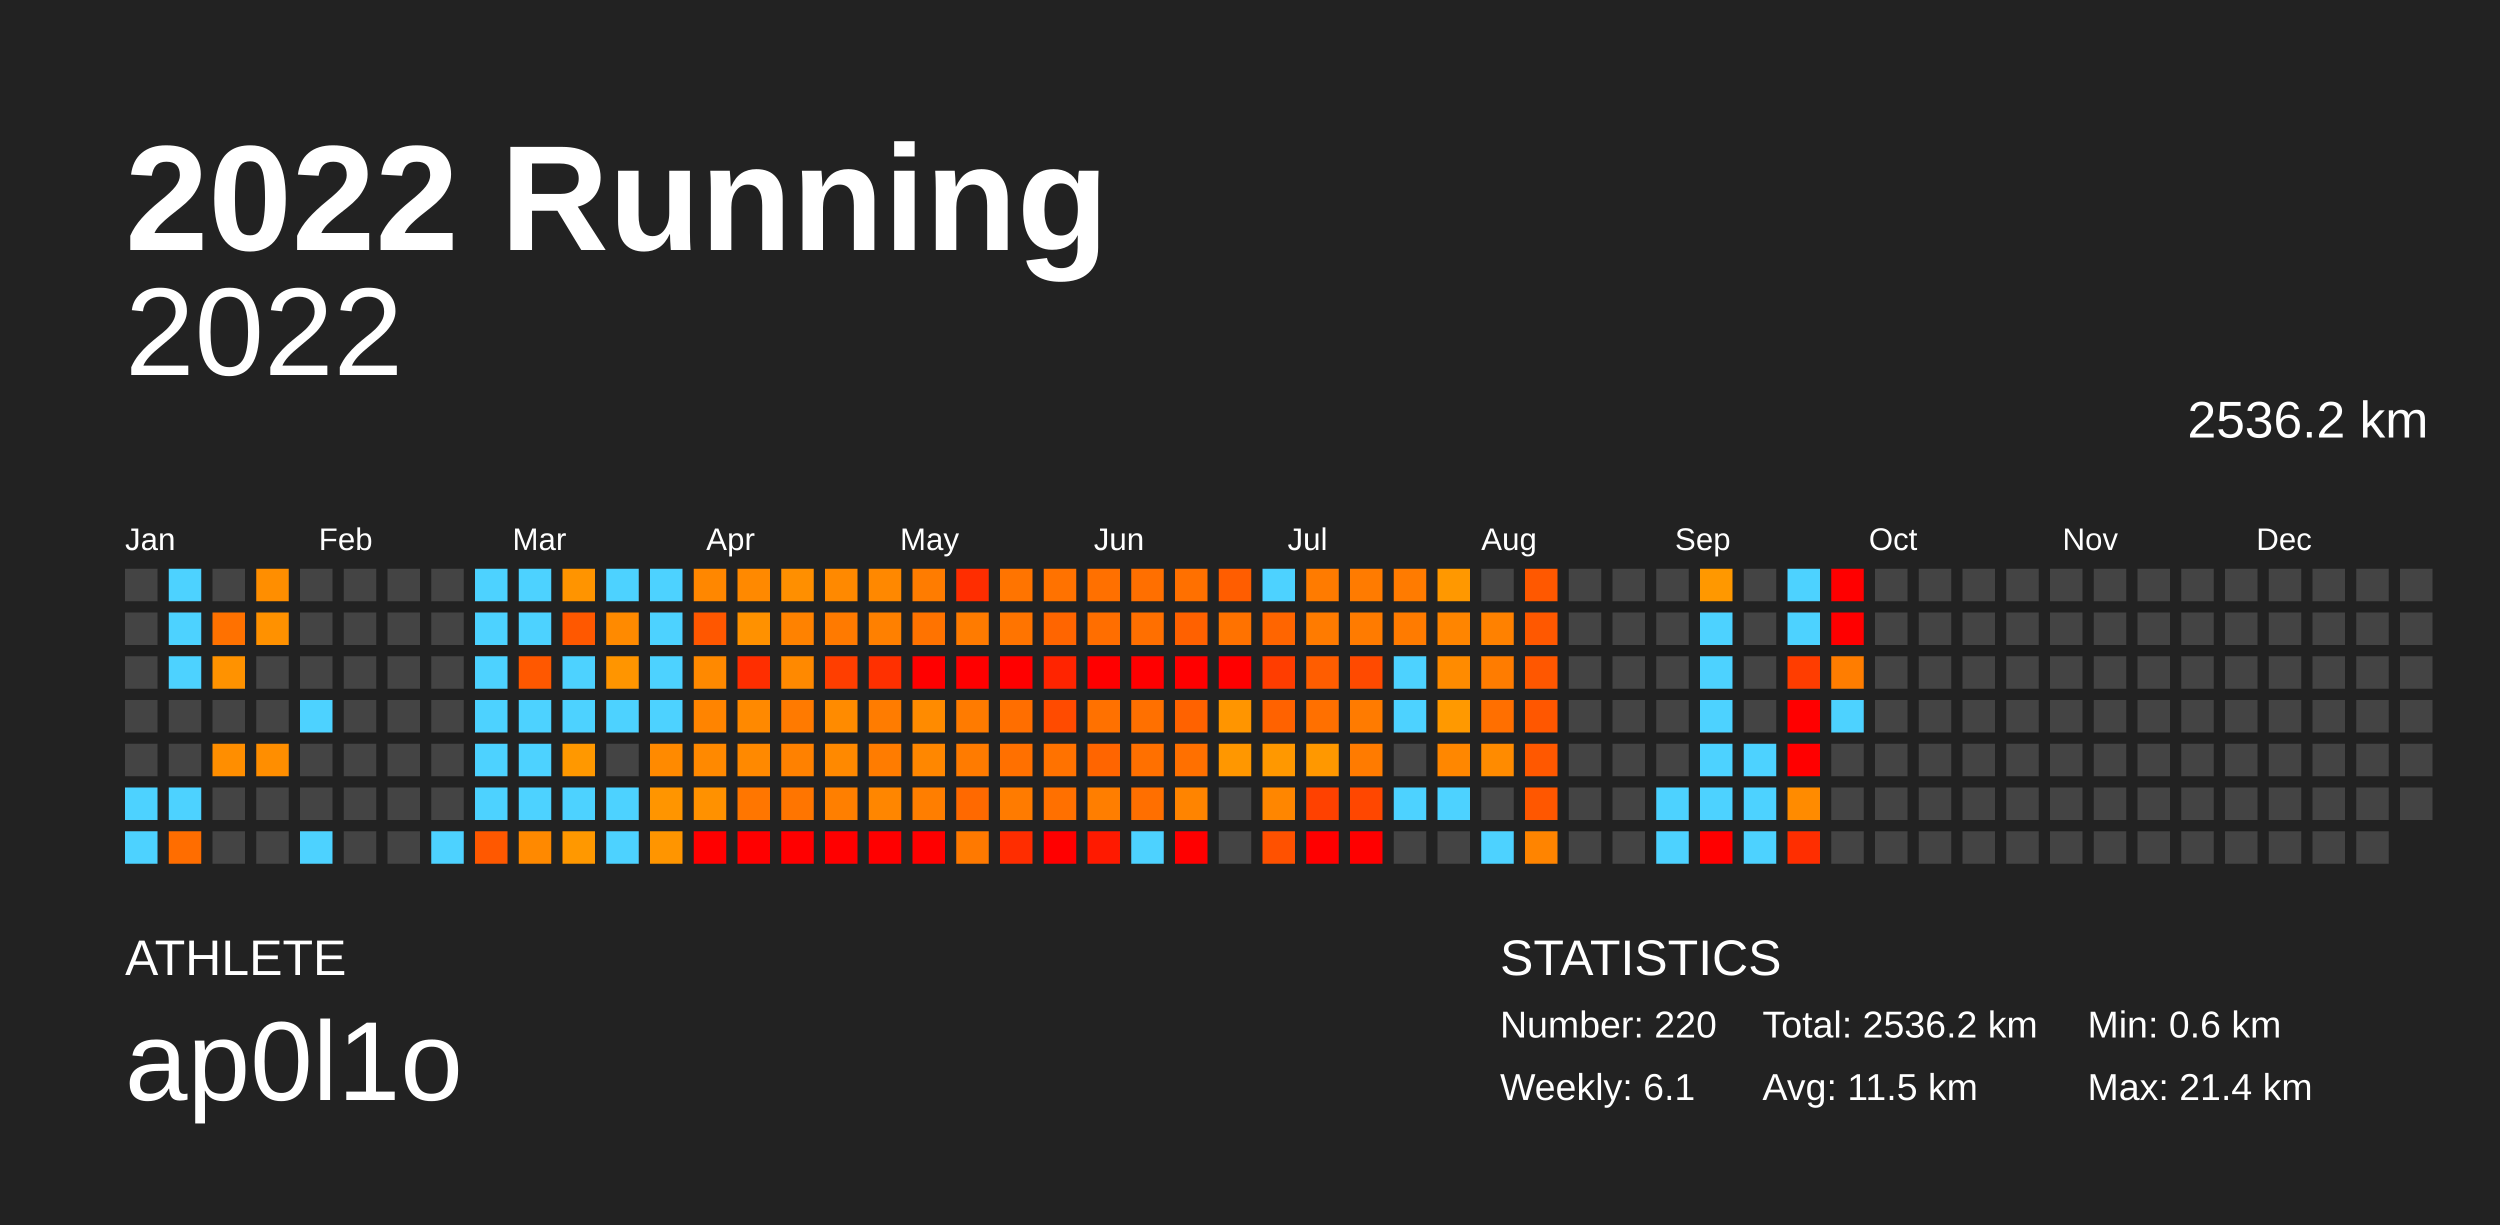
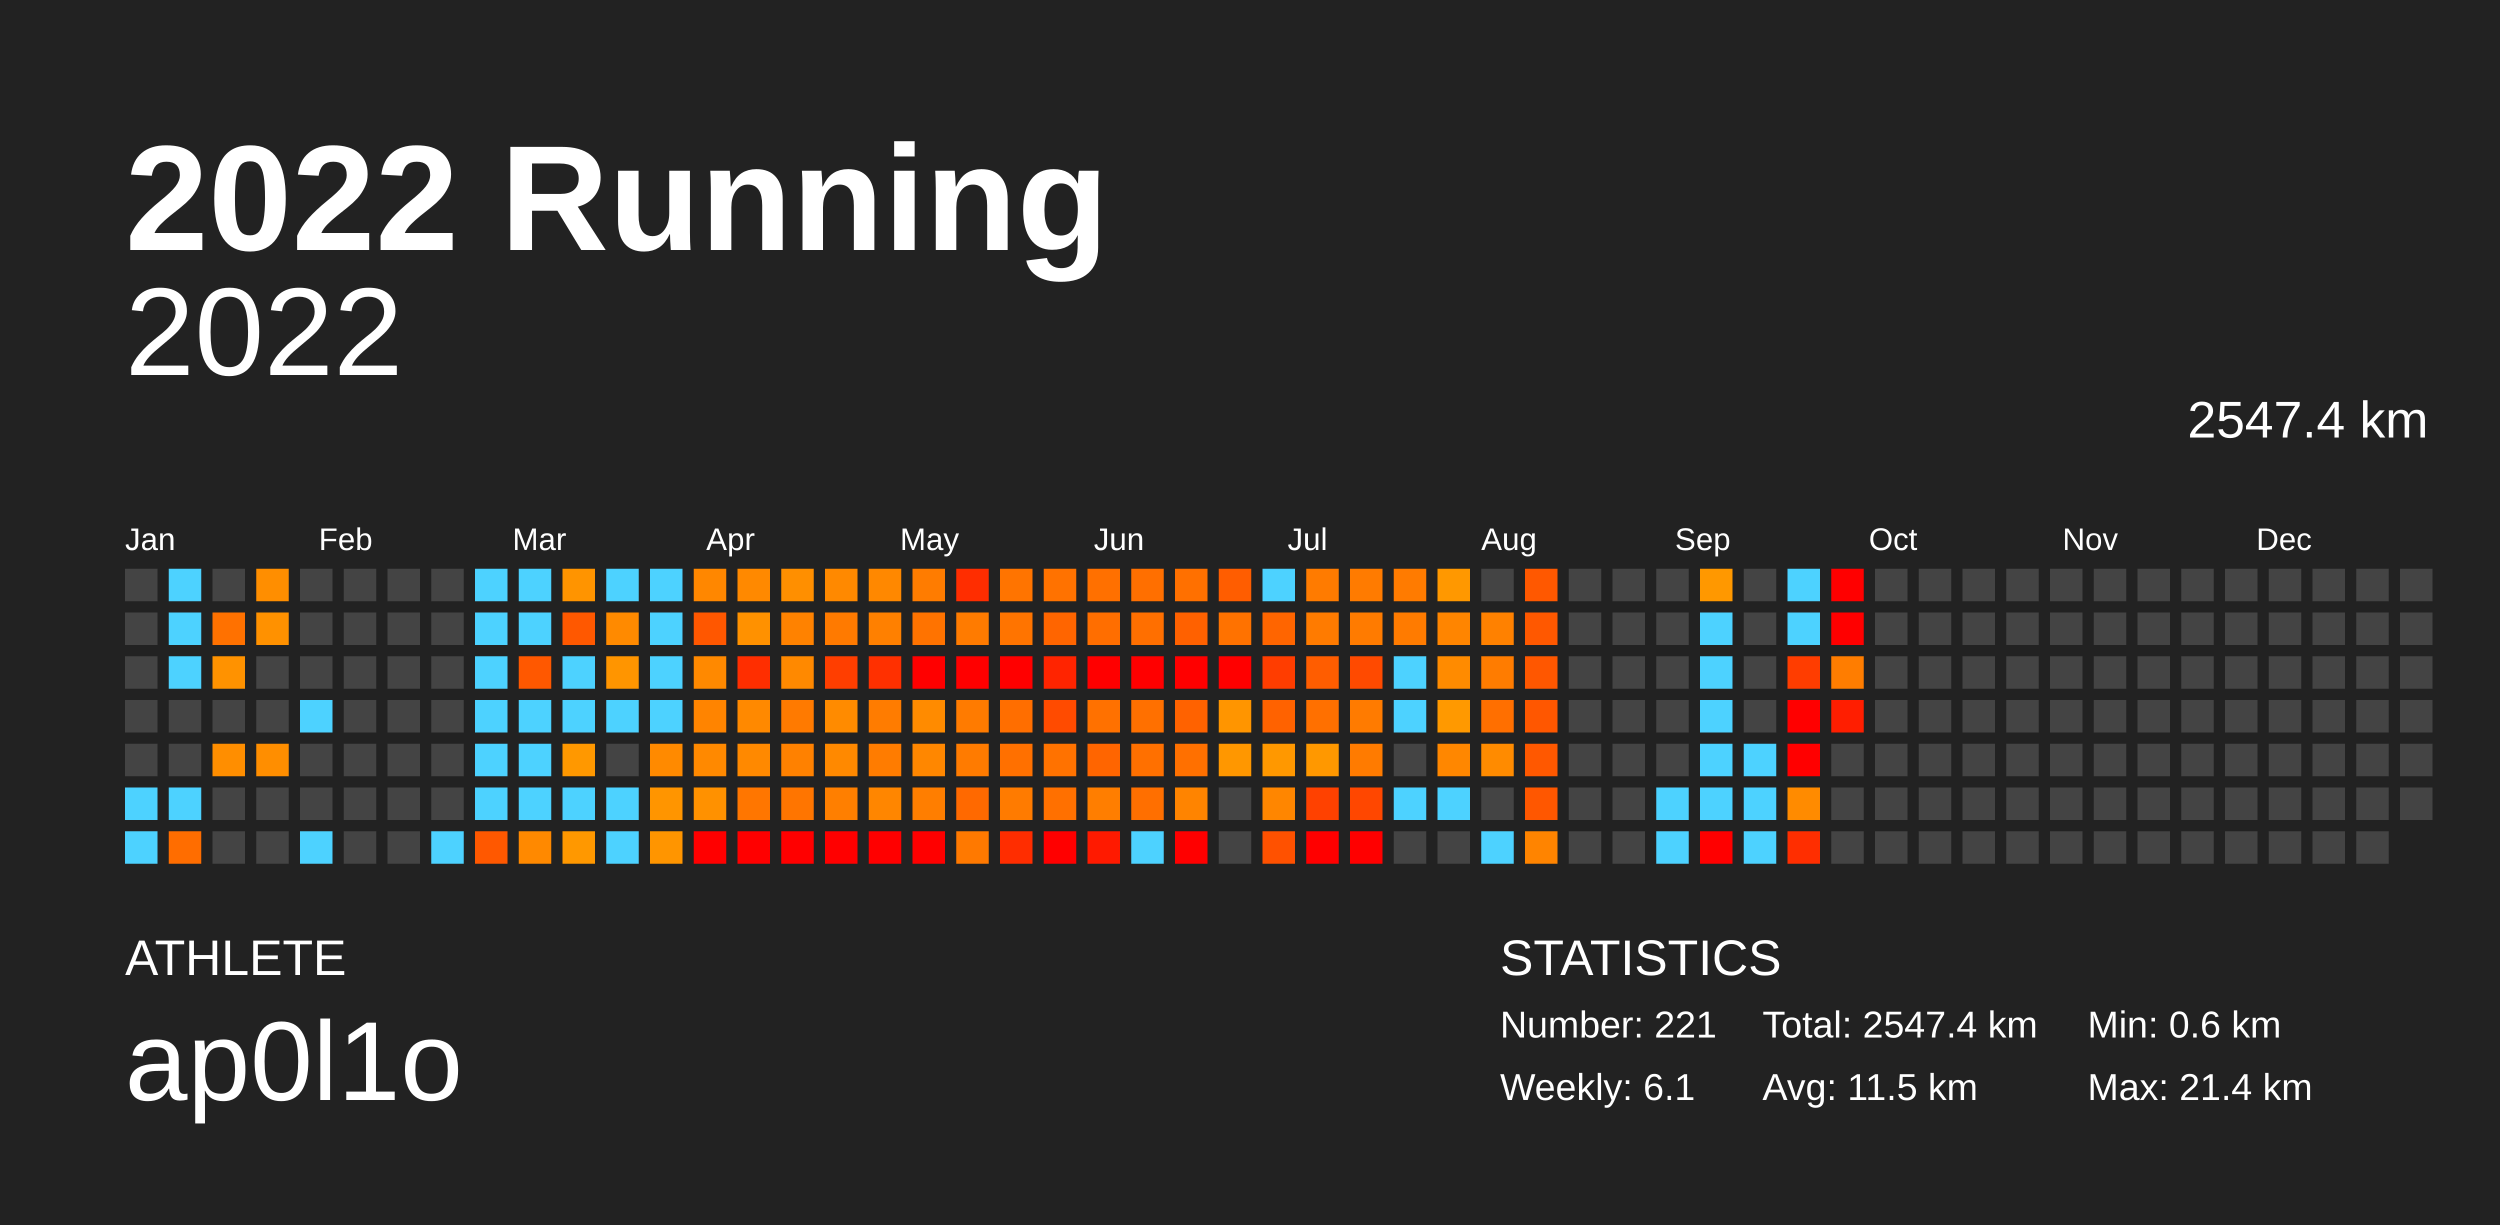
<svg xmlns="http://www.w3.org/2000/svg" baseProfile="full" height="98mm" version="1.1" viewBox="0,0,200,98" width="200mm">
  <defs />
  <rect fill="#222222" height="98" width="200" x="0" y="0" />
  <text fill="#FFFFFF" style="font-size:12px; font-family:Arial; font-weight:bold;" x="10" y="20">2022 Running</text>
  <text fill="#FFFFFF" style="font-size:4px; font-family:Arial" x="10" y="78">ATHLETE</text>
  <text fill="#FFFFFF" style="font-size:9px; font-family:Arial" x="10" y="88">ap0l1o</text>
  <text fill="#FFFFFF" style="font-size:4px; font-family:Arial" x="120" y="78">STATISTICS</text>
-   <text fill="#FFFFFF" style="font-size:3px; font-family:Arial" x="120" y="83">Number: 220</text>
+   <text fill="#FFFFFF" style="font-size:3px; font-family:Arial" x="120" y="83">Number: 221</text>
  <text fill="#FFFFFF" style="font-size:3px; font-family:Arial" x="120" y="88">Weekly: 6.1</text>
-   <text fill="#FFFFFF" style="font-size:3px; font-family:Arial" x="141" y="83">Total: 2536.2 km</text>
+   <text fill="#FFFFFF" style="font-size:3px; font-family:Arial" x="141" y="83">Total: 2547.4 km</text>
  <text fill="#FFFFFF" style="font-size:3px; font-family:Arial" x="141" y="88">Avg: 11.5 km</text>
  <text fill="#FFFFFF" style="font-size:3px; font-family:Arial" x="167" y="83">Min: 0.6 km</text>
  <text fill="#FFFFFF" style="font-size:3px; font-family:Arial" x="167" y="88">Max: 21.4 km</text>
  <text alignment-baseline="hanging" fill="#FFFFFF" style="font-size:10.0px; font-family:Arial;" x="10" y="30">2022</text>
-   <text alignment-baseline="hanging" fill="#FFFFFF" style="font-size:4.125px; font-family:Arial;" x="175" y="35">2536.2 km</text>
+   <text alignment-baseline="hanging" fill="#FFFFFF" style="font-size:4.125px; font-family:Arial;" x="175" y="35">2547.4 km</text>
  <text fill="#FFFFFF" style="font-size:2.5px; font-family:Arial" x="10.0" y="44">Jan</text>
  <text fill="#FFFFFF" style="font-size:2.5px; font-family:Arial" x="25.5" y="44">Feb</text>
  <text fill="#FFFFFF" style="font-size:2.5px; font-family:Arial" x="41.0" y="44">Mar</text>
  <text fill="#FFFFFF" style="font-size:2.5px; font-family:Arial" x="56.5" y="44">Apr</text>
  <text fill="#FFFFFF" style="font-size:2.5px; font-family:Arial" x="72.0" y="44">May</text>
  <text fill="#FFFFFF" style="font-size:2.5px; font-family:Arial" x="87.5" y="44">Jun</text>
  <text fill="#FFFFFF" style="font-size:2.5px; font-family:Arial" x="103.0" y="44">Jul</text>
  <text fill="#FFFFFF" style="font-size:2.5px; font-family:Arial" x="118.5" y="44">Aug</text>
  <text fill="#FFFFFF" style="font-size:2.5px; font-family:Arial" x="134.0" y="44">Sep</text>
  <text fill="#FFFFFF" style="font-size:2.5px; font-family:Arial" x="149.5" y="44">Oct</text>
  <text fill="#FFFFFF" style="font-size:2.5px; font-family:Arial" x="165.0" y="44">Nov</text>
  <text fill="#FFFFFF" style="font-size:2.5px; font-family:Arial" x="180.5" y="44">Dec</text>
  <rect fill="#444444" height="2.6" width="2.6" x="10.0" y="45.5" />
  <rect fill="#444444" height="2.6" width="2.6" x="10.0" y="49.0" />
  <rect fill="#444444" height="2.6" width="2.6" x="10.0" y="52.5" />
  <rect fill="#444444" height="2.6" width="2.6" x="10.0" y="56.0" />
  <rect fill="#444444" height="2.6" width="2.6" x="10.0" y="59.5" />
  <rect fill="#4dd2ff" height="2.6" width="2.6" x="10.0" y="63.0" />
  <rect fill="#4dd2ff" height="2.6" width="2.6" x="10.0" y="66.5" />
  <rect fill="#4dd2ff" height="2.6" width="2.6" x="13.5" y="45.5" />
  <rect fill="#4dd2ff" height="2.6" width="2.6" x="13.5" y="49.0" />
  <rect fill="#4dd2ff" height="2.6" width="2.6" x="13.5" y="52.5" />
  <rect fill="#444444" height="2.6" width="2.6" x="13.5" y="56.0" />
  <rect fill="#444444" height="2.6" width="2.6" x="13.5" y="59.5" />
  <rect fill="#4dd2ff" height="2.6" width="2.6" x="13.5" y="63.0" />
  <rect fill="#ff6d00" height="2.6" width="2.6" x="13.5" y="66.5" />
  <rect fill="#444444" height="2.6" width="2.6" x="17.0" y="45.5" />
  <rect fill="#ff7100" height="2.6" width="2.6" x="17.0" y="49.0" />
  <rect fill="#ff9200" height="2.6" width="2.6" x="17.0" y="52.5" />
  <rect fill="#444444" height="2.6" width="2.6" x="17.0" y="56.0" />
  <rect fill="#ff8e00" height="2.6" width="2.6" x="17.0" y="59.5" />
  <rect fill="#444444" height="2.6" width="2.6" x="17.0" y="63.0" />
  <rect fill="#444444" height="2.6" width="2.6" x="17.0" y="66.5" />
  <rect fill="#ff8e00" height="2.6" width="2.6" x="20.5" y="45.5" />
  <rect fill="#ff9100" height="2.6" width="2.6" x="20.5" y="49.0" />
  <rect fill="#444444" height="2.6" width="2.6" x="20.5" y="52.5" />
  <rect fill="#444444" height="2.6" width="2.6" x="20.5" y="56.0" />
  <rect fill="#ff8e00" height="2.6" width="2.6" x="20.5" y="59.5" />
  <rect fill="#444444" height="2.6" width="2.6" x="20.5" y="63.0" />
  <rect fill="#444444" height="2.6" width="2.6" x="20.5" y="66.5" />
  <rect fill="#444444" height="2.6" width="2.6" x="24.0" y="45.5" />
  <rect fill="#444444" height="2.6" width="2.6" x="24.0" y="49.0" />
  <rect fill="#444444" height="2.6" width="2.6" x="24.0" y="52.5" />
  <rect fill="#4dd2ff" height="2.6" width="2.6" x="24.0" y="56.0" />
  <rect fill="#444444" height="2.6" width="2.6" x="24.0" y="59.5" />
  <rect fill="#444444" height="2.6" width="2.6" x="24.0" y="63.0" />
  <rect fill="#4dd2ff" height="2.6" width="2.6" x="24.0" y="66.5" />
  <rect fill="#444444" height="2.6" width="2.6" x="27.5" y="45.5" />
  <rect fill="#444444" height="2.6" width="2.6" x="27.5" y="49.0" />
  <rect fill="#444444" height="2.6" width="2.6" x="27.5" y="52.5" />
  <rect fill="#444444" height="2.6" width="2.6" x="27.5" y="56.0" />
  <rect fill="#444444" height="2.6" width="2.6" x="27.5" y="59.5" />
  <rect fill="#444444" height="2.6" width="2.6" x="27.5" y="63.0" />
  <rect fill="#444444" height="2.6" width="2.6" x="27.5" y="66.5" />
  <rect fill="#444444" height="2.6" width="2.6" x="31.0" y="45.5" />
  <rect fill="#444444" height="2.6" width="2.6" x="31.0" y="49.0" />
  <rect fill="#444444" height="2.6" width="2.6" x="31.0" y="52.5" />
  <rect fill="#444444" height="2.6" width="2.6" x="31.0" y="56.0" />
  <rect fill="#444444" height="2.6" width="2.6" x="31.0" y="59.5" />
  <rect fill="#444444" height="2.6" width="2.6" x="31.0" y="63.0" />
  <rect fill="#444444" height="2.6" width="2.6" x="31.0" y="66.5" />
  <rect fill="#444444" height="2.6" width="2.6" x="34.5" y="45.5" />
  <rect fill="#444444" height="2.6" width="2.6" x="34.5" y="49.0" />
  <rect fill="#444444" height="2.6" width="2.6" x="34.5" y="52.5" />
  <rect fill="#444444" height="2.6" width="2.6" x="34.5" y="56.0" />
  <rect fill="#444444" height="2.6" width="2.6" x="34.5" y="59.5" />
  <rect fill="#444444" height="2.6" width="2.6" x="34.5" y="63.0" />
  <rect fill="#4dd2ff" height="2.6" width="2.6" x="34.5" y="66.5" />
  <rect fill="#4dd2ff" height="2.6" width="2.6" x="38.0" y="45.5" />
  <rect fill="#4dd2ff" height="2.6" width="2.6" x="38.0" y="49.0" />
  <rect fill="#4dd2ff" height="2.6" width="2.6" x="38.0" y="52.5" />
  <rect fill="#4dd2ff" height="2.6" width="2.6" x="38.0" y="56.0" />
  <rect fill="#4dd2ff" height="2.6" width="2.6" x="38.0" y="59.5" />
  <rect fill="#4dd2ff" height="2.6" width="2.6" x="38.0" y="63.0" />
  <rect fill="#ff5800" height="2.6" width="2.6" x="38.0" y="66.5" />
  <rect fill="#4dd2ff" height="2.6" width="2.6" x="41.5" y="45.5" />
  <rect fill="#4dd2ff" height="2.6" width="2.6" x="41.5" y="49.0" />
  <rect fill="#ff5800" height="2.6" width="2.6" x="41.5" y="52.5" />
  <rect fill="#4dd2ff" height="2.6" width="2.6" x="41.5" y="56.0" />
  <rect fill="#4dd2ff" height="2.6" width="2.6" x="41.5" y="59.5" />
  <rect fill="#4dd2ff" height="2.6" width="2.6" x="41.5" y="63.0" />
  <rect fill="#ff8900" height="2.6" width="2.6" x="41.5" y="66.5" />
  <rect fill="#ff9400" height="2.6" width="2.6" x="45.0" y="45.5" />
  <rect fill="#ff5800" height="2.6" width="2.6" x="45.0" y="49.0" />
  <rect fill="#4dd2ff" height="2.6" width="2.6" x="45.0" y="52.5" />
  <rect fill="#4dd2ff" height="2.6" width="2.6" x="45.0" y="56.0" />
  <rect fill="#ff9800" height="2.6" width="2.6" x="45.0" y="59.5" />
  <rect fill="#4dd2ff" height="2.6" width="2.6" x="45.0" y="63.0" />
  <rect fill="#ff9800" height="2.6" width="2.6" x="45.0" y="66.5" />
  <rect fill="#4dd2ff" height="2.6" width="2.6" x="48.5" y="45.5" />
  <rect fill="#ff8a00" height="2.6" width="2.6" x="48.5" y="49.0" />
  <rect fill="#ff9500" height="2.6" width="2.6" x="48.5" y="52.5" />
  <rect fill="#4dd2ff" height="2.6" width="2.6" x="48.5" y="56.0" />
  <rect fill="#444444" height="2.6" width="2.6" x="48.5" y="59.5" />
  <rect fill="#4dd2ff" height="2.6" width="2.6" x="48.5" y="63.0" />
  <rect fill="#4dd2ff" height="2.6" width="2.6" x="48.5" y="66.5" />
  <rect fill="#4dd2ff" height="2.6" width="2.6" x="52.0" y="45.5" />
  <rect fill="#4dd2ff" height="2.6" width="2.6" x="52.0" y="49.0" />
  <rect fill="#4dd2ff" height="2.6" width="2.6" x="52.0" y="52.5" />
  <rect fill="#4dd2ff" height="2.6" width="2.6" x="52.0" y="56.0" />
  <rect fill="#ff8a00" height="2.6" width="2.6" x="52.0" y="59.5" />
  <rect fill="#ff9500" height="2.6" width="2.6" x="52.0" y="63.0" />
  <rect fill="#ff9500" height="2.6" width="2.6" x="52.0" y="66.5" />
  <rect fill="#ff8700" height="2.6" width="2.6" x="55.5" y="45.5" />
  <rect fill="#ff5700" height="2.6" width="2.6" x="55.5" y="49.0" />
  <rect fill="#ff8900" height="2.6" width="2.6" x="55.5" y="52.5" />
  <rect fill="#ff8400" height="2.6" width="2.6" x="55.5" y="56.0" />
  <rect fill="#ff8900" height="2.6" width="2.6" x="55.5" y="59.5" />
  <rect fill="#ff9100" height="2.6" width="2.6" x="55.5" y="63.0" />
  <rect fill="red" height="2.6" width="2.6" x="55.5" y="66.5" />
  <rect fill="#ff8900" height="2.6" width="2.6" x="59.0" y="45.5" />
  <rect fill="#ff9100" height="2.6" width="2.6" x="59.0" y="49.0" />
  <rect fill="#ff2e00" height="2.6" width="2.6" x="59.0" y="52.5" />
  <rect fill="#ff8900" height="2.6" width="2.6" x="59.0" y="56.0" />
  <rect fill="#ff8900" height="2.6" width="2.6" x="59.0" y="59.5" />
  <rect fill="#ff7600" height="2.6" width="2.6" x="59.0" y="63.0" />
  <rect fill="red" height="2.6" width="2.6" x="59.0" y="66.5" />
  <rect fill="#ff8f00" height="2.6" width="2.6" x="62.5" y="45.5" />
  <rect fill="#ff8200" height="2.6" width="2.6" x="62.5" y="49.0" />
  <rect fill="#ff8900" height="2.6" width="2.6" x="62.5" y="52.5" />
  <rect fill="#ff7a00" height="2.6" width="2.6" x="62.5" y="56.0" />
  <rect fill="#ff8100" height="2.6" width="2.6" x="62.5" y="59.5" />
  <rect fill="#ff7500" height="2.6" width="2.6" x="62.5" y="63.0" />
  <rect fill="red" height="2.6" width="2.6" x="62.5" y="66.5" />
  <rect fill="#ff8900" height="2.6" width="2.6" x="66.0" y="45.5" />
  <rect fill="#ff7a00" height="2.6" width="2.6" x="66.0" y="49.0" />
  <rect fill="#ff3e00" height="2.6" width="2.6" x="66.0" y="52.5" />
  <rect fill="#ff8b00" height="2.6" width="2.6" x="66.0" y="56.0" />
  <rect fill="#ff8900" height="2.6" width="2.6" x="66.0" y="59.5" />
  <rect fill="#ff7f00" height="2.6" width="2.6" x="66.0" y="63.0" />
  <rect fill="red" height="2.6" width="2.6" x="66.0" y="66.5" />
  <rect fill="#ff8800" height="2.6" width="2.6" x="69.5" y="45.5" />
  <rect fill="#ff8000" height="2.6" width="2.6" x="69.5" y="49.0" />
  <rect fill="#ff3000" height="2.6" width="2.6" x="69.5" y="52.5" />
  <rect fill="#ff7c00" height="2.6" width="2.6" x="69.5" y="56.0" />
  <rect fill="#ff7c00" height="2.6" width="2.6" x="69.5" y="59.5" />
  <rect fill="#ff8600" height="2.6" width="2.6" x="69.5" y="63.0" />
  <rect fill="red" height="2.6" width="2.6" x="69.5" y="66.5" />
  <rect fill="#ff7c00" height="2.6" width="2.6" x="73.0" y="45.5" />
  <rect fill="#ff7300" height="2.6" width="2.6" x="73.0" y="49.0" />
  <rect fill="red" height="2.6" width="2.6" x="73.0" y="52.5" />
  <rect fill="#ff8b00" height="2.6" width="2.6" x="73.0" y="56.0" />
  <rect fill="#ff8700" height="2.6" width="2.6" x="73.0" y="59.5" />
  <rect fill="#ff7e00" height="2.6" width="2.6" x="73.0" y="63.0" />
  <rect fill="red" height="2.6" width="2.6" x="73.0" y="66.5" />
  <rect fill="#ff2d00" height="2.6" width="2.6" x="76.5" y="45.5" />
  <rect fill="#ff7b00" height="2.6" width="2.6" x="76.5" y="49.0" />
  <rect fill="red" height="2.6" width="2.6" x="76.5" y="52.5" />
  <rect fill="#ff7b00" height="2.6" width="2.6" x="76.5" y="56.0" />
  <rect fill="#ff7b00" height="2.6" width="2.6" x="76.5" y="59.5" />
  <rect fill="#ff6900" height="2.6" width="2.6" x="76.5" y="63.0" />
  <rect fill="#ff7900" height="2.6" width="2.6" x="76.5" y="66.5" />
  <rect fill="#ff7400" height="2.6" width="2.6" x="80.0" y="45.5" />
  <rect fill="#ff7400" height="2.6" width="2.6" x="80.0" y="49.0" />
  <rect fill="red" height="2.6" width="2.6" x="80.0" y="52.5" />
  <rect fill="#ff6e00" height="2.6" width="2.6" x="80.0" y="56.0" />
  <rect fill="#ff7000" height="2.6" width="2.6" x="80.0" y="59.5" />
  <rect fill="#ff7b00" height="2.6" width="2.6" x="80.0" y="63.0" />
  <rect fill="#ff2d00" height="2.6" width="2.6" x="80.0" y="66.5" />
  <rect fill="#ff7200" height="2.6" width="2.6" x="83.5" y="45.5" />
  <rect fill="#ff6500" height="2.6" width="2.6" x="83.5" y="49.0" />
  <rect fill="#ff2400" height="2.6" width="2.6" x="83.5" y="52.5" />
  <rect fill="#ff4b00" height="2.6" width="2.6" x="83.5" y="56.0" />
  <rect fill="#ff7200" height="2.6" width="2.6" x="83.5" y="59.5" />
  <rect fill="#ff7000" height="2.6" width="2.6" x="83.5" y="63.0" />
  <rect fill="red" height="2.6" width="2.6" x="83.5" y="66.5" />
  <rect fill="#ff7000" height="2.6" width="2.6" x="87.0" y="45.5" />
  <rect fill="#ff6e00" height="2.6" width="2.6" x="87.0" y="49.0" />
  <rect fill="red" height="2.6" width="2.6" x="87.0" y="52.5" />
  <rect fill="#ff7100" height="2.6" width="2.6" x="87.0" y="56.0" />
  <rect fill="#ff6500" height="2.6" width="2.6" x="87.0" y="59.5" />
  <rect fill="#ff7e00" height="2.6" width="2.6" x="87.0" y="63.0" />
  <rect fill="#ff1a00" height="2.6" width="2.6" x="87.0" y="66.5" />
  <rect fill="#ff6f00" height="2.6" width="2.6" x="90.5" y="45.5" />
  <rect fill="#ff6f00" height="2.6" width="2.6" x="90.5" y="49.0" />
  <rect fill="red" height="2.6" width="2.6" x="90.5" y="52.5" />
  <rect fill="#ff7000" height="2.6" width="2.6" x="90.5" y="56.0" />
  <rect fill="#ff7000" height="2.6" width="2.6" x="90.5" y="59.5" />
  <rect fill="#ff6f00" height="2.6" width="2.6" x="90.5" y="63.0" />
  <rect fill="#4dd2ff" height="2.6" width="2.6" x="90.5" y="66.5" />
  <rect fill="#ff7000" height="2.6" width="2.6" x="94.0" y="45.5" />
  <rect fill="#ff6100" height="2.6" width="2.6" x="94.0" y="49.0" />
  <rect fill="red" height="2.6" width="2.6" x="94.0" y="52.5" />
  <rect fill="#ff6200" height="2.6" width="2.6" x="94.0" y="56.0" />
  <rect fill="#ff7000" height="2.6" width="2.6" x="94.0" y="59.5" />
  <rect fill="#ff8400" height="2.6" width="2.6" x="94.0" y="63.0" />
  <rect fill="red" height="2.6" width="2.6" x="94.0" y="66.5" />
  <rect fill="#ff5d00" height="2.6" width="2.6" x="97.5" y="45.5" />
  <rect fill="#ff7200" height="2.6" width="2.6" x="97.5" y="49.0" />
  <rect fill="red" height="2.6" width="2.6" x="97.5" y="52.5" />
  <rect fill="#ff9500" height="2.6" width="2.6" x="97.5" y="56.0" />
  <rect fill="#ff9700" height="2.6" width="2.6" x="97.5" y="59.5" />
  <rect fill="#444444" height="2.6" width="2.6" x="97.5" y="63.0" />
  <rect fill="#444444" height="2.6" width="2.6" x="97.5" y="66.5" />
  <rect fill="#4dd2ff" height="2.6" width="2.6" x="101.0" y="45.5" />
  <rect fill="#ff6500" height="2.6" width="2.6" x="101.0" y="49.0" />
  <rect fill="#ff3d00" height="2.6" width="2.6" x="101.0" y="52.5" />
  <rect fill="#ff6200" height="2.6" width="2.6" x="101.0" y="56.0" />
  <rect fill="#ff9800" height="2.6" width="2.6" x="101.0" y="59.5" />
  <rect fill="#ff8600" height="2.6" width="2.6" x="101.0" y="63.0" />
  <rect fill="#ff5100" height="2.6" width="2.6" x="101.0" y="66.5" />
  <rect fill="#ff7b00" height="2.6" width="2.6" x="104.5" y="45.5" />
  <rect fill="#ff7b00" height="2.6" width="2.6" x="104.5" y="49.0" />
  <rect fill="#ff5d00" height="2.6" width="2.6" x="104.5" y="52.5" />
  <rect fill="#ff7000" height="2.6" width="2.6" x="104.5" y="56.0" />
  <rect fill="#ff9800" height="2.6" width="2.6" x="104.5" y="59.5" />
  <rect fill="#ff4100" height="2.6" width="2.6" x="104.5" y="63.0" />
  <rect fill="red" height="2.6" width="2.6" x="104.5" y="66.5" />
  <rect fill="#ff7b00" height="2.6" width="2.6" x="108.0" y="45.5" />
  <rect fill="#ff7b00" height="2.6" width="2.6" x="108.0" y="49.0" />
  <rect fill="#ff4a00" height="2.6" width="2.6" x="108.0" y="52.5" />
  <rect fill="#ff7b00" height="2.6" width="2.6" x="108.0" y="56.0" />
  <rect fill="#ff7b00" height="2.6" width="2.6" x="108.0" y="59.5" />
  <rect fill="#ff4700" height="2.6" width="2.6" x="108.0" y="63.0" />
  <rect fill="red" height="2.6" width="2.6" x="108.0" y="66.5" />
  <rect fill="#ff7b00" height="2.6" width="2.6" x="111.5" y="45.5" />
  <rect fill="#ff7b00" height="2.6" width="2.6" x="111.5" y="49.0" />
  <rect fill="#4dd2ff" height="2.6" width="2.6" x="111.5" y="52.5" />
  <rect fill="#4dd2ff" height="2.6" width="2.6" x="111.5" y="56.0" />
  <rect fill="#444444" height="2.6" width="2.6" x="111.5" y="59.5" />
  <rect fill="#4dd2ff" height="2.6" width="2.6" x="111.5" y="63.0" />
  <rect fill="#444444" height="2.6" width="2.6" x="111.5" y="66.5" />
  <rect fill="#ff9800" height="2.6" width="2.6" x="115.0" y="45.5" />
  <rect fill="#ff8500" height="2.6" width="2.6" x="115.0" y="49.0" />
  <rect fill="#ff8b00" height="2.6" width="2.6" x="115.0" y="52.5" />
  <rect fill="#ff9900" height="2.6" width="2.6" x="115.0" y="56.0" />
  <rect fill="#ff8700" height="2.6" width="2.6" x="115.0" y="59.5" />
  <rect fill="#4dd2ff" height="2.6" width="2.6" x="115.0" y="63.0" />
  <rect fill="#444444" height="2.6" width="2.6" x="115.0" y="66.5" />
  <rect fill="#444444" height="2.6" width="2.6" x="118.5" y="45.5" />
  <rect fill="#ff8100" height="2.6" width="2.6" x="118.5" y="49.0" />
  <rect fill="#ff7c00" height="2.6" width="2.6" x="118.5" y="52.5" />
  <rect fill="#ff6f00" height="2.6" width="2.6" x="118.5" y="56.0" />
  <rect fill="#ff8b00" height="2.6" width="2.6" x="118.5" y="59.5" />
  <rect fill="#444444" height="2.6" width="2.6" x="118.5" y="63.0" />
  <rect fill="#4dd2ff" height="2.6" width="2.6" x="118.5" y="66.5" />
  <rect fill="#ff5800" height="2.6" width="2.6" x="122.0" y="45.5" />
  <rect fill="#ff5800" height="2.6" width="2.6" x="122.0" y="49.0" />
  <rect fill="#ff5700" height="2.6" width="2.6" x="122.0" y="52.5" />
  <rect fill="#ff5700" height="2.6" width="2.6" x="122.0" y="56.0" />
  <rect fill="#ff5800" height="2.6" width="2.6" x="122.0" y="59.5" />
  <rect fill="#ff5700" height="2.6" width="2.6" x="122.0" y="63.0" />
  <rect fill="#ff8400" height="2.6" width="2.6" x="122.0" y="66.5" />
  <rect fill="#444444" height="2.6" width="2.6" x="125.5" y="45.5" />
  <rect fill="#444444" height="2.6" width="2.6" x="125.5" y="49.0" />
  <rect fill="#444444" height="2.6" width="2.6" x="125.5" y="52.5" />
  <rect fill="#444444" height="2.6" width="2.6" x="125.5" y="56.0" />
  <rect fill="#444444" height="2.6" width="2.6" x="125.5" y="59.5" />
  <rect fill="#444444" height="2.6" width="2.6" x="125.5" y="63.0" />
  <rect fill="#444444" height="2.6" width="2.6" x="125.5" y="66.5" />
  <rect fill="#444444" height="2.6" width="2.6" x="129.0" y="45.5" />
  <rect fill="#444444" height="2.6" width="2.6" x="129.0" y="49.0" />
  <rect fill="#444444" height="2.6" width="2.6" x="129.0" y="52.5" />
  <rect fill="#444444" height="2.6" width="2.6" x="129.0" y="56.0" />
  <rect fill="#444444" height="2.6" width="2.6" x="129.0" y="59.5" />
  <rect fill="#444444" height="2.6" width="2.6" x="129.0" y="63.0" />
  <rect fill="#444444" height="2.6" width="2.6" x="129.0" y="66.5" />
  <rect fill="#444444" height="2.6" width="2.6" x="132.5" y="45.5" />
  <rect fill="#444444" height="2.6" width="2.6" x="132.5" y="49.0" />
  <rect fill="#444444" height="2.6" width="2.6" x="132.5" y="52.5" />
  <rect fill="#444444" height="2.6" width="2.6" x="132.5" y="56.0" />
  <rect fill="#444444" height="2.6" width="2.6" x="132.5" y="59.5" />
  <rect fill="#4dd2ff" height="2.6" width="2.6" x="132.5" y="63.0" />
  <rect fill="#4dd2ff" height="2.6" width="2.6" x="132.5" y="66.5" />
  <rect fill="#ff9800" height="2.6" width="2.6" x="136.0" y="45.5" />
  <rect fill="#4dd2ff" height="2.6" width="2.6" x="136.0" y="49.0" />
  <rect fill="#4dd2ff" height="2.6" width="2.6" x="136.0" y="52.5" />
  <rect fill="#4dd2ff" height="2.6" width="2.6" x="136.0" y="56.0" />
  <rect fill="#4dd2ff" height="2.6" width="2.6" x="136.0" y="59.5" />
  <rect fill="#4dd2ff" height="2.6" width="2.6" x="136.0" y="63.0" />
  <rect fill="red" height="2.6" width="2.6" x="136.0" y="66.5" />
  <rect fill="#444444" height="2.6" width="2.6" x="139.5" y="45.5" />
  <rect fill="#444444" height="2.6" width="2.6" x="139.5" y="49.0" />
  <rect fill="#444444" height="2.6" width="2.6" x="139.5" y="52.5" />
  <rect fill="#444444" height="2.6" width="2.6" x="139.5" y="56.0" />
  <rect fill="#4dd2ff" height="2.6" width="2.6" x="139.5" y="59.5" />
  <rect fill="#4dd2ff" height="2.6" width="2.6" x="139.5" y="63.0" />
  <rect fill="#4dd2ff" height="2.6" width="2.6" x="139.5" y="66.5" />
  <rect fill="#4dd2ff" height="2.6" width="2.6" x="143.0" y="45.5" />
  <rect fill="#4dd2ff" height="2.6" width="2.6" x="143.0" y="49.0" />
  <rect fill="#ff3d00" height="2.6" width="2.6" x="143.0" y="52.5" />
  <rect fill="red" height="2.6" width="2.6" x="143.0" y="56.0" />
  <rect fill="red" height="2.6" width="2.6" x="143.0" y="59.5" />
  <rect fill="#ff8b00" height="2.6" width="2.6" x="143.0" y="63.0" />
  <rect fill="#ff2e00" height="2.6" width="2.6" x="143.0" y="66.5" />
  <rect fill="red" height="2.6" width="2.6" x="146.5" y="45.5" />
  <rect fill="red" height="2.6" width="2.6" x="146.5" y="49.0" />
  <rect fill="#ff7d00" height="2.6" width="2.6" x="146.5" y="52.5" />
-   <rect fill="#4dd2ff" height="2.6" width="2.6" x="146.5" y="56.0" />
+   <rect fill="#ff1e00" height="2.6" width="2.6" x="146.5" y="56.0" />
  <rect fill="#444444" height="2.6" width="2.6" x="146.5" y="59.5" />
  <rect fill="#444444" height="2.6" width="2.6" x="146.5" y="63.0" />
  <rect fill="#444444" height="2.6" width="2.6" x="146.5" y="66.5" />
  <rect fill="#444444" height="2.6" width="2.6" x="150.0" y="45.5" />
  <rect fill="#444444" height="2.6" width="2.6" x="150.0" y="49.0" />
  <rect fill="#444444" height="2.6" width="2.6" x="150.0" y="52.5" />
  <rect fill="#444444" height="2.6" width="2.6" x="150.0" y="56.0" />
  <rect fill="#444444" height="2.6" width="2.6" x="150.0" y="59.5" />
  <rect fill="#444444" height="2.6" width="2.6" x="150.0" y="63.0" />
  <rect fill="#444444" height="2.6" width="2.6" x="150.0" y="66.5" />
  <rect fill="#444444" height="2.6" width="2.6" x="153.5" y="45.5" />
  <rect fill="#444444" height="2.6" width="2.6" x="153.5" y="49.0" />
  <rect fill="#444444" height="2.6" width="2.6" x="153.5" y="52.5" />
  <rect fill="#444444" height="2.6" width="2.6" x="153.5" y="56.0" />
  <rect fill="#444444" height="2.6" width="2.6" x="153.5" y="59.5" />
  <rect fill="#444444" height="2.6" width="2.6" x="153.5" y="63.0" />
  <rect fill="#444444" height="2.6" width="2.6" x="153.5" y="66.5" />
  <rect fill="#444444" height="2.6" width="2.6" x="157.0" y="45.5" />
  <rect fill="#444444" height="2.6" width="2.6" x="157.0" y="49.0" />
  <rect fill="#444444" height="2.6" width="2.6" x="157.0" y="52.5" />
  <rect fill="#444444" height="2.6" width="2.6" x="157.0" y="56.0" />
  <rect fill="#444444" height="2.6" width="2.6" x="157.0" y="59.5" />
  <rect fill="#444444" height="2.6" width="2.6" x="157.0" y="63.0" />
  <rect fill="#444444" height="2.6" width="2.6" x="157.0" y="66.5" />
  <rect fill="#444444" height="2.6" width="2.6" x="160.5" y="45.5" />
  <rect fill="#444444" height="2.6" width="2.6" x="160.5" y="49.0" />
  <rect fill="#444444" height="2.6" width="2.6" x="160.5" y="52.5" />
  <rect fill="#444444" height="2.6" width="2.6" x="160.5" y="56.0" />
  <rect fill="#444444" height="2.6" width="2.6" x="160.5" y="59.5" />
  <rect fill="#444444" height="2.6" width="2.6" x="160.5" y="63.0" />
  <rect fill="#444444" height="2.6" width="2.6" x="160.5" y="66.5" />
  <rect fill="#444444" height="2.6" width="2.6" x="164.0" y="45.5" />
  <rect fill="#444444" height="2.6" width="2.6" x="164.0" y="49.0" />
  <rect fill="#444444" height="2.6" width="2.6" x="164.0" y="52.5" />
  <rect fill="#444444" height="2.6" width="2.6" x="164.0" y="56.0" />
  <rect fill="#444444" height="2.6" width="2.6" x="164.0" y="59.5" />
  <rect fill="#444444" height="2.6" width="2.6" x="164.0" y="63.0" />
  <rect fill="#444444" height="2.6" width="2.6" x="164.0" y="66.5" />
  <rect fill="#444444" height="2.6" width="2.6" x="167.5" y="45.5" />
  <rect fill="#444444" height="2.6" width="2.6" x="167.5" y="49.0" />
  <rect fill="#444444" height="2.6" width="2.6" x="167.5" y="52.5" />
  <rect fill="#444444" height="2.6" width="2.6" x="167.5" y="56.0" />
  <rect fill="#444444" height="2.6" width="2.6" x="167.5" y="59.5" />
  <rect fill="#444444" height="2.6" width="2.6" x="167.5" y="63.0" />
  <rect fill="#444444" height="2.6" width="2.6" x="167.5" y="66.5" />
  <rect fill="#444444" height="2.6" width="2.6" x="171.0" y="45.5" />
  <rect fill="#444444" height="2.6" width="2.6" x="171.0" y="49.0" />
  <rect fill="#444444" height="2.6" width="2.6" x="171.0" y="52.5" />
  <rect fill="#444444" height="2.6" width="2.6" x="171.0" y="56.0" />
  <rect fill="#444444" height="2.6" width="2.6" x="171.0" y="59.5" />
  <rect fill="#444444" height="2.6" width="2.6" x="171.0" y="63.0" />
  <rect fill="#444444" height="2.6" width="2.6" x="171.0" y="66.5" />
  <rect fill="#444444" height="2.6" width="2.6" x="174.5" y="45.5" />
  <rect fill="#444444" height="2.6" width="2.6" x="174.5" y="49.0" />
  <rect fill="#444444" height="2.6" width="2.6" x="174.5" y="52.5" />
  <rect fill="#444444" height="2.6" width="2.6" x="174.5" y="56.0" />
  <rect fill="#444444" height="2.6" width="2.6" x="174.5" y="59.5" />
  <rect fill="#444444" height="2.6" width="2.6" x="174.5" y="63.0" />
  <rect fill="#444444" height="2.6" width="2.6" x="174.5" y="66.5" />
  <rect fill="#444444" height="2.6" width="2.6" x="178.0" y="45.5" />
  <rect fill="#444444" height="2.6" width="2.6" x="178.0" y="49.0" />
  <rect fill="#444444" height="2.6" width="2.6" x="178.0" y="52.5" />
  <rect fill="#444444" height="2.6" width="2.6" x="178.0" y="56.0" />
  <rect fill="#444444" height="2.6" width="2.6" x="178.0" y="59.5" />
  <rect fill="#444444" height="2.6" width="2.6" x="178.0" y="63.0" />
  <rect fill="#444444" height="2.6" width="2.6" x="178.0" y="66.5" />
  <rect fill="#444444" height="2.6" width="2.6" x="181.5" y="45.5" />
  <rect fill="#444444" height="2.6" width="2.6" x="181.5" y="49.0" />
  <rect fill="#444444" height="2.6" width="2.6" x="181.5" y="52.5" />
  <rect fill="#444444" height="2.6" width="2.6" x="181.5" y="56.0" />
  <rect fill="#444444" height="2.6" width="2.6" x="181.5" y="59.5" />
  <rect fill="#444444" height="2.6" width="2.6" x="181.5" y="63.0" />
  <rect fill="#444444" height="2.6" width="2.6" x="181.5" y="66.5" />
  <rect fill="#444444" height="2.6" width="2.6" x="185.0" y="45.5" />
  <rect fill="#444444" height="2.6" width="2.6" x="185.0" y="49.0" />
  <rect fill="#444444" height="2.6" width="2.6" x="185.0" y="52.5" />
  <rect fill="#444444" height="2.6" width="2.6" x="185.0" y="56.0" />
  <rect fill="#444444" height="2.6" width="2.6" x="185.0" y="59.5" />
  <rect fill="#444444" height="2.6" width="2.6" x="185.0" y="63.0" />
  <rect fill="#444444" height="2.6" width="2.6" x="185.0" y="66.5" />
  <rect fill="#444444" height="2.6" width="2.6" x="188.5" y="45.5" />
  <rect fill="#444444" height="2.6" width="2.6" x="188.5" y="49.0" />
  <rect fill="#444444" height="2.6" width="2.6" x="188.5" y="52.5" />
  <rect fill="#444444" height="2.6" width="2.6" x="188.5" y="56.0" />
  <rect fill="#444444" height="2.6" width="2.6" x="188.5" y="59.5" />
  <rect fill="#444444" height="2.6" width="2.6" x="188.5" y="63.0" />
  <rect fill="#444444" height="2.6" width="2.6" x="188.5" y="66.5" />
  <rect fill="#444444" height="2.6" width="2.6" x="192.0" y="45.5" />
  <rect fill="#444444" height="2.6" width="2.6" x="192.0" y="49.0" />
  <rect fill="#444444" height="2.6" width="2.6" x="192.0" y="52.5" />
  <rect fill="#444444" height="2.6" width="2.6" x="192.0" y="56.0" />
  <rect fill="#444444" height="2.6" width="2.6" x="192.0" y="59.5" />
  <rect fill="#444444" height="2.6" width="2.6" x="192.0" y="63.0" />
</svg>
